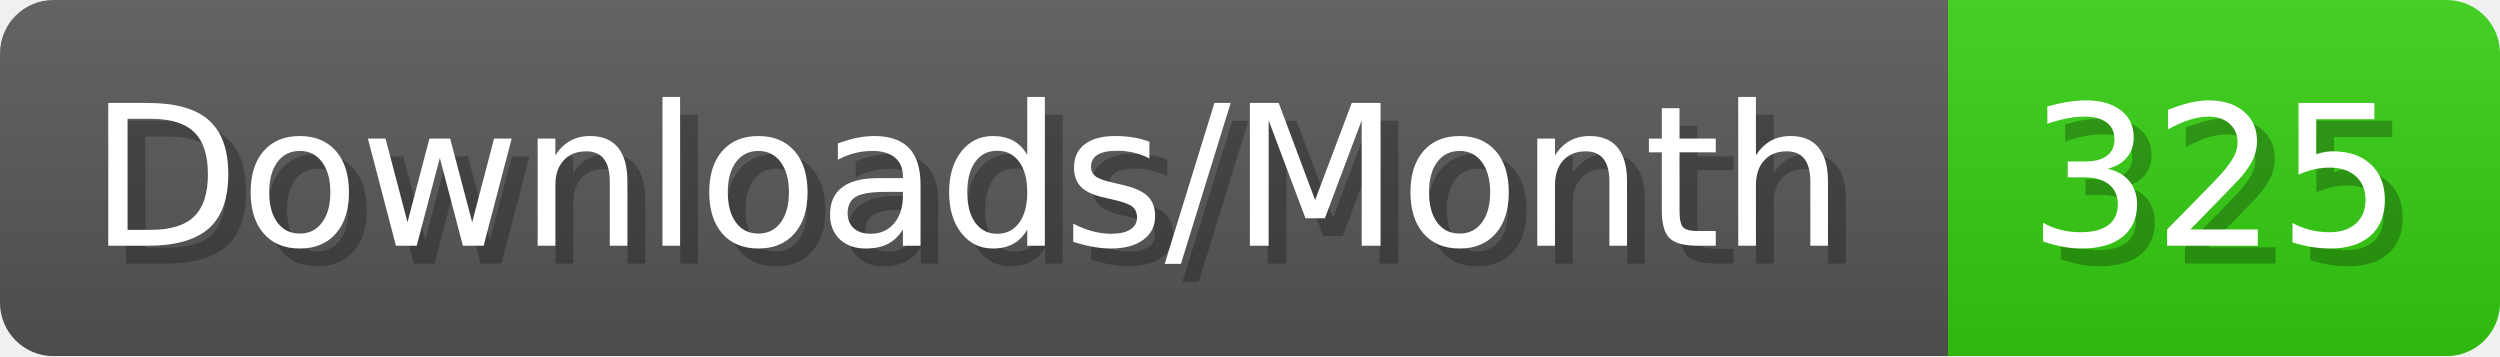
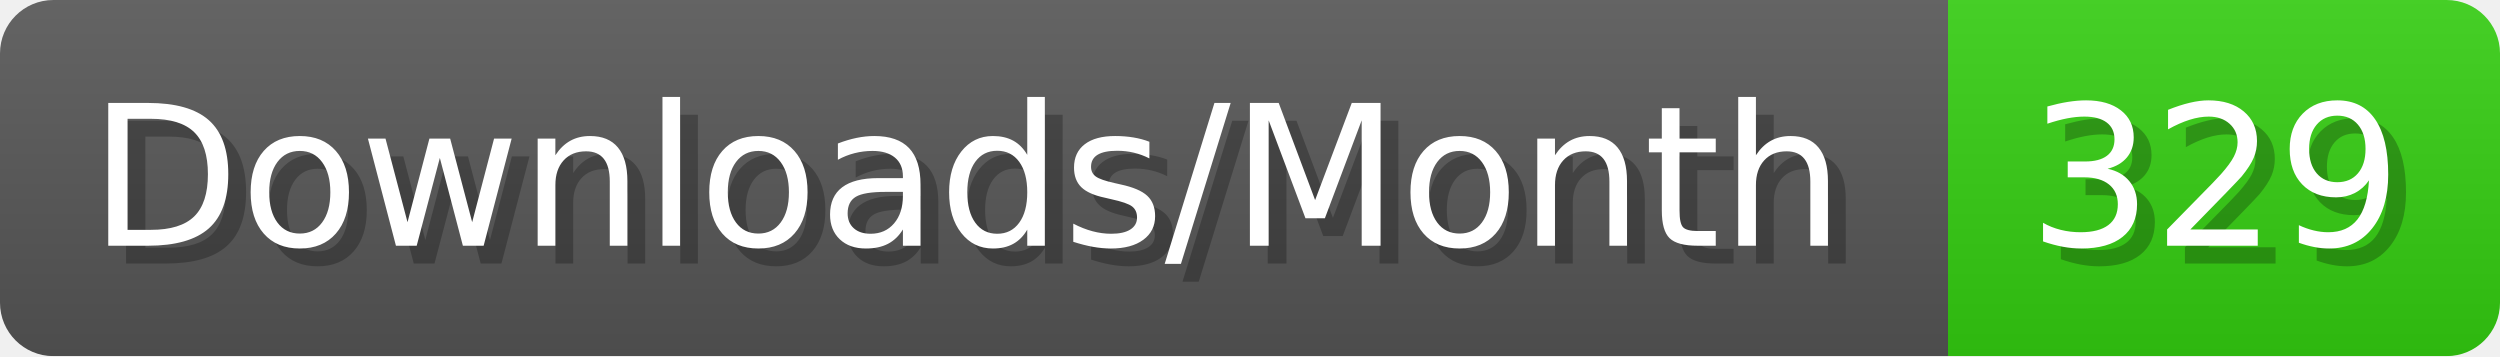
- <svg xmlns="http://www.w3.org/2000/svg" width="140.4" height="20" viewBox="0 0 1404 200" role="img" aria-label="Downloads/Month: 325">
+ <svg xmlns="http://www.w3.org/2000/svg" width="140.4" height="20" viewBox="0 0 1404 200" role="img" aria-label="Downloads/Month: 329">
  <linearGradient id="YlXUI" x2="0" y2="100%">
    <stop offset="0" stop-opacity=".1" stop-color="#EEE" />
    <stop offset="1" stop-opacity=".1" />
  </linearGradient>
  <mask id="JHhop">
    <rect width="1404" height="200" rx="30" fill="#FFF" />
  </mask>
  <g mask="url(#JHhop)">
    <rect width="1094" height="200" fill="#555" />
    <rect width="310" height="200" fill="#3C1" x="1094" />
    <rect width="1404" height="200" fill="url(#YlXUI)" />
  </g>
  <g aria-hidden="true" fill="#fff" text-anchor="start" font-family="Verdana,DejaVu Sans,sans-serif" font-size="110">
    <text x="60" y="148" textLength="994" fill="#000" opacity="0.25">Downloads/Month</text>
    <text x="50" y="138" textLength="994">Downloads/Month</text>
-     <text x="1149" y="148" textLength="210" fill="#000" opacity="0.25">325</text>
-     <text x="1139" y="138" textLength="210">325</text>
+     <text x="1149" y="148" textLength="210" fill="#000" opacity="0.25">329</text>
+     <text x="1139" y="138" textLength="210">329</text>
  </g>
</svg>
